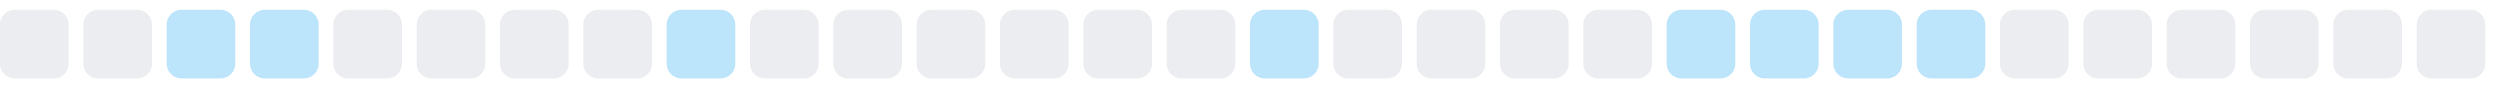
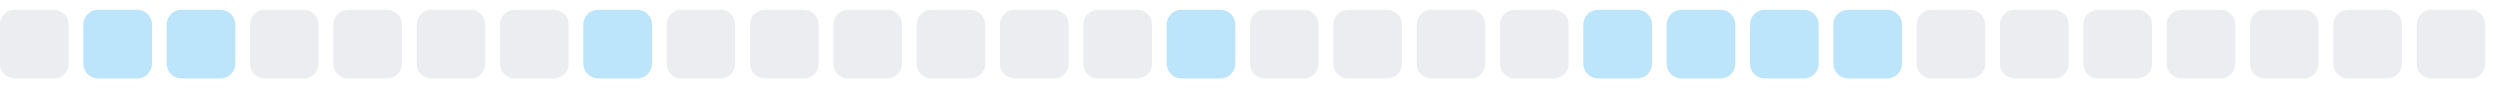
<svg xmlns="http://www.w3.org/2000/svg" width="255" height="9">
  <style>
        .level0 { fill: #ebedf0; }
        .level1 { fill: #bce4fa; }
        .level2 { fill: #75c7f7; }
        .level3 { fill: #30a9f2; }
        .level4 { fill: #008ee6; }
        @media (prefers-color-scheme: dark) {
          .level0 { fill: #161b22; }
          .level1 { fill: #0b3b5c; }
          .level2 { fill: #0a6299; }
          .level3 { fill: #008ee6; }
          .level4 { fill: #5bc4ff; }
        }
      </style>
  <rect x="0.0" y="1" width="7" height="7" rx="1.5" ry="1.5" class="level0" />
-   <rect x="8.5" y="1" width="7" height="7" rx="1.5" ry="1.5" class="level0" />
+   <rect x="8.5" y="1" width="7" height="7" rx="1.5" ry="1.5" class="level1" />
  <rect x="17.0" y="1" width="7" height="7" rx="1.5" ry="1.5" class="level1" />
-   <rect x="25.5" y="1" width="7" height="7" rx="1.5" ry="1.5" class="level1" />
+   <rect x="25.5" y="1" width="7" height="7" rx="1.5" ry="1.5" class="level0" />
  <rect x="34.0" y="1" width="7" height="7" rx="1.5" ry="1.5" class="level0" />
  <rect x="42.5" y="1" width="7" height="7" rx="1.5" ry="1.5" class="level0" />
  <rect x="51.0" y="1" width="7" height="7" rx="1.5" ry="1.5" class="level0" />
-   <rect x="59.5" y="1" width="7" height="7" rx="1.5" ry="1.5" class="level0" />
-   <rect x="68.0" y="1" width="7" height="7" rx="1.5" ry="1.5" class="level1" />
+   <rect x="59.5" y="1" width="7" height="7" rx="1.5" ry="1.5" class="level1" />
+   <rect x="68.0" y="1" width="7" height="7" rx="1.5" ry="1.5" class="level0" />
  <rect x="76.5" y="1" width="7" height="7" rx="1.5" ry="1.5" class="level0" />
  <rect x="85.0" y="1" width="7" height="7" rx="1.5" ry="1.5" class="level0" />
  <rect x="93.5" y="1" width="7" height="7" rx="1.5" ry="1.5" class="level0" />
  <rect x="102.0" y="1" width="7" height="7" rx="1.5" ry="1.5" class="level0" />
  <rect x="110.5" y="1" width="7" height="7" rx="1.5" ry="1.5" class="level0" />
-   <rect x="119.0" y="1" width="7" height="7" rx="1.5" ry="1.5" class="level0" />
-   <rect x="127.5" y="1" width="7" height="7" rx="1.5" ry="1.5" class="level1" />
+   <rect x="119.0" y="1" width="7" height="7" rx="1.5" ry="1.5" class="level1" />
+   <rect x="127.5" y="1" width="7" height="7" rx="1.5" ry="1.5" class="level0" />
  <rect x="136.0" y="1" width="7" height="7" rx="1.5" ry="1.5" class="level0" />
  <rect x="144.5" y="1" width="7" height="7" rx="1.5" ry="1.5" class="level0" />
  <rect x="153.0" y="1" width="7" height="7" rx="1.5" ry="1.5" class="level0" />
-   <rect x="161.5" y="1" width="7" height="7" rx="1.5" ry="1.5" class="level0" />
+   <rect x="161.5" y="1" width="7" height="7" rx="1.5" ry="1.5" class="level1" />
  <rect x="170.0" y="1" width="7" height="7" rx="1.5" ry="1.5" class="level1" />
  <rect x="178.5" y="1" width="7" height="7" rx="1.5" ry="1.5" class="level1" />
  <rect x="187.0" y="1" width="7" height="7" rx="1.5" ry="1.5" class="level1" />
-   <rect x="195.5" y="1" width="7" height="7" rx="1.5" ry="1.5" class="level1" />
+   <rect x="195.5" y="1" width="7" height="7" rx="1.5" ry="1.5" class="level0" />
  <rect x="204.0" y="1" width="7" height="7" rx="1.5" ry="1.5" class="level0" />
  <rect x="212.5" y="1" width="7" height="7" rx="1.5" ry="1.5" class="level0" />
  <rect x="221.0" y="1" width="7" height="7" rx="1.5" ry="1.5" class="level0" />
  <rect x="229.5" y="1" width="7" height="7" rx="1.5" ry="1.5" class="level0" />
  <rect x="238.0" y="1" width="7" height="7" rx="1.5" ry="1.5" class="level0" />
  <rect x="246.5" y="1" width="7" height="7" rx="1.5" ry="1.5" class="level0" />
</svg>
